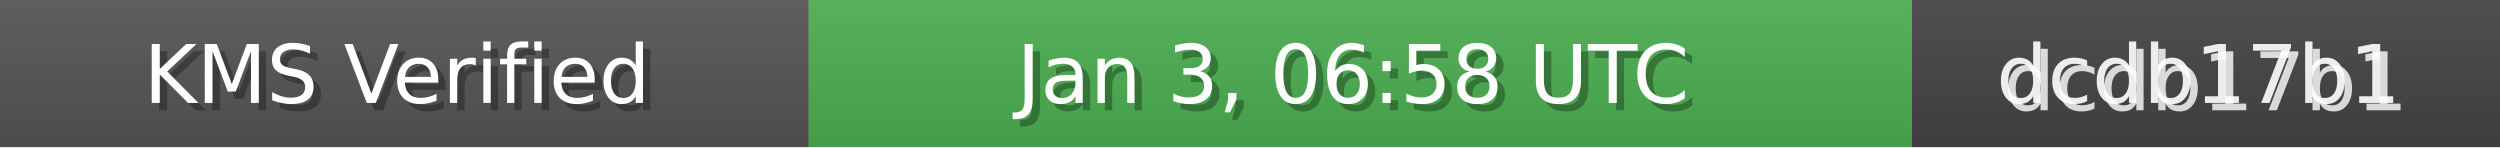
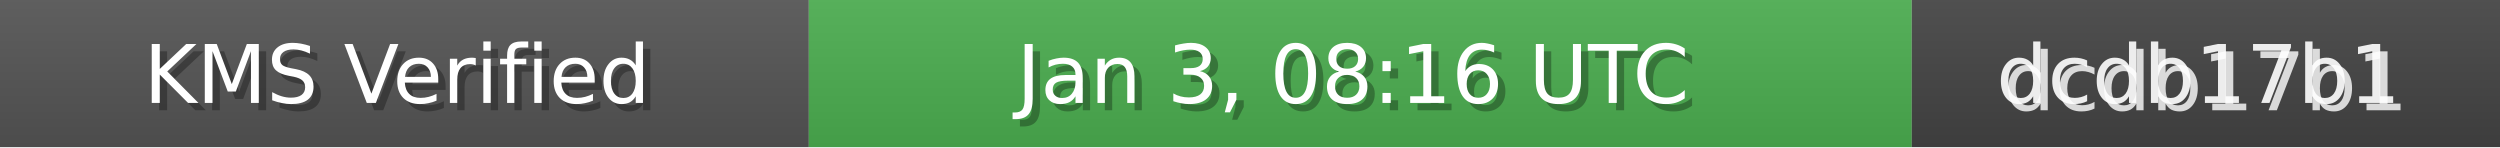
<svg xmlns="http://www.w3.org/2000/svg" width="340" height="20" role="img">
  <linearGradient id="bg" x2="0" y2="100%">
    <stop offset="0" stop-color="#bbb" stop-opacity=".1" />
    <stop offset="1" stop-opacity=".1" />
  </linearGradient>
  <rect width="110" height="20" fill="#555" />
  <rect x="110" width="150" height="20" fill="#4CAF50" />
  <rect x="260" width="80" height="20" fill="#444" />
  <rect width="340" height="20" fill="url(#bg)" />
  <g fill="#fff" text-anchor="middle" font-family="Verdana,Geneva,DejaVu Sans,sans-serif" font-size="11">
    <text x="55" y="15" fill="#000" fill-opacity=".3">KMS Verified</text>
    <text x="54" y="14">KMS Verified</text>
-     <text x="185" y="15" fill="#000" fill-opacity=".3">Jan 3, 06:58 UTC</text>
-     <text x="184" y="14">Jan 3, 06:58 UTC</text>
+     <text x="185" y="15" fill="#000" fill-opacity=".3">Jan 3, 08:16 UTC</text>
+     <text x="184" y="14">Jan 3, 08:16 UTC</text>
    <text x="300" y="15" fill="#fff" fill-opacity=".8">dcdb17b1</text>
    <text x="299" y="14" fill="#fff" fill-opacity=".9">dcdb17b1</text>
  </g>
</svg>
